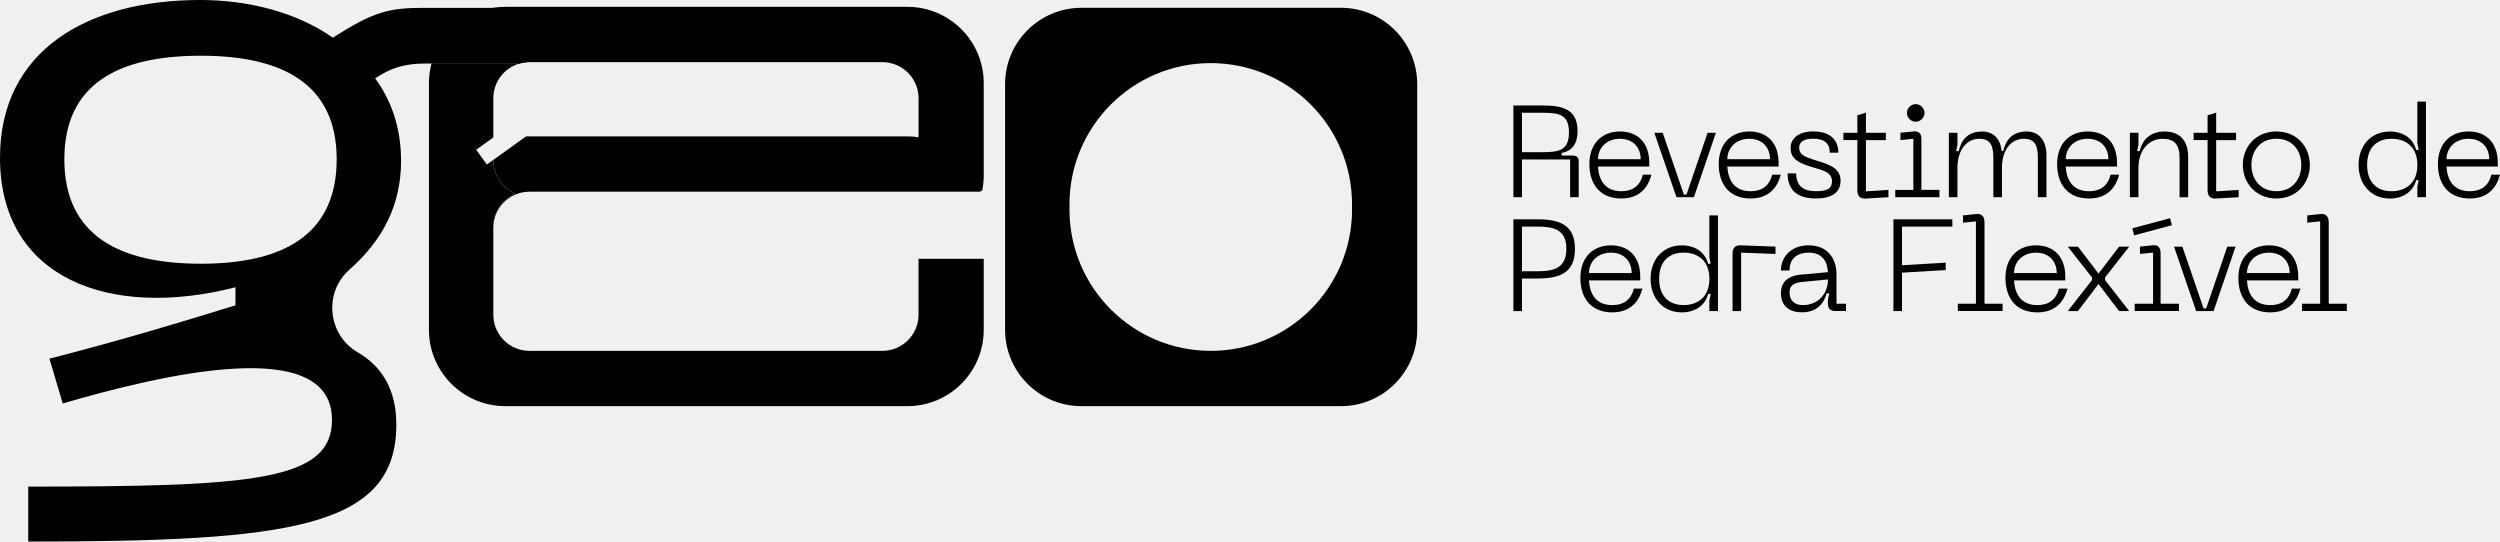
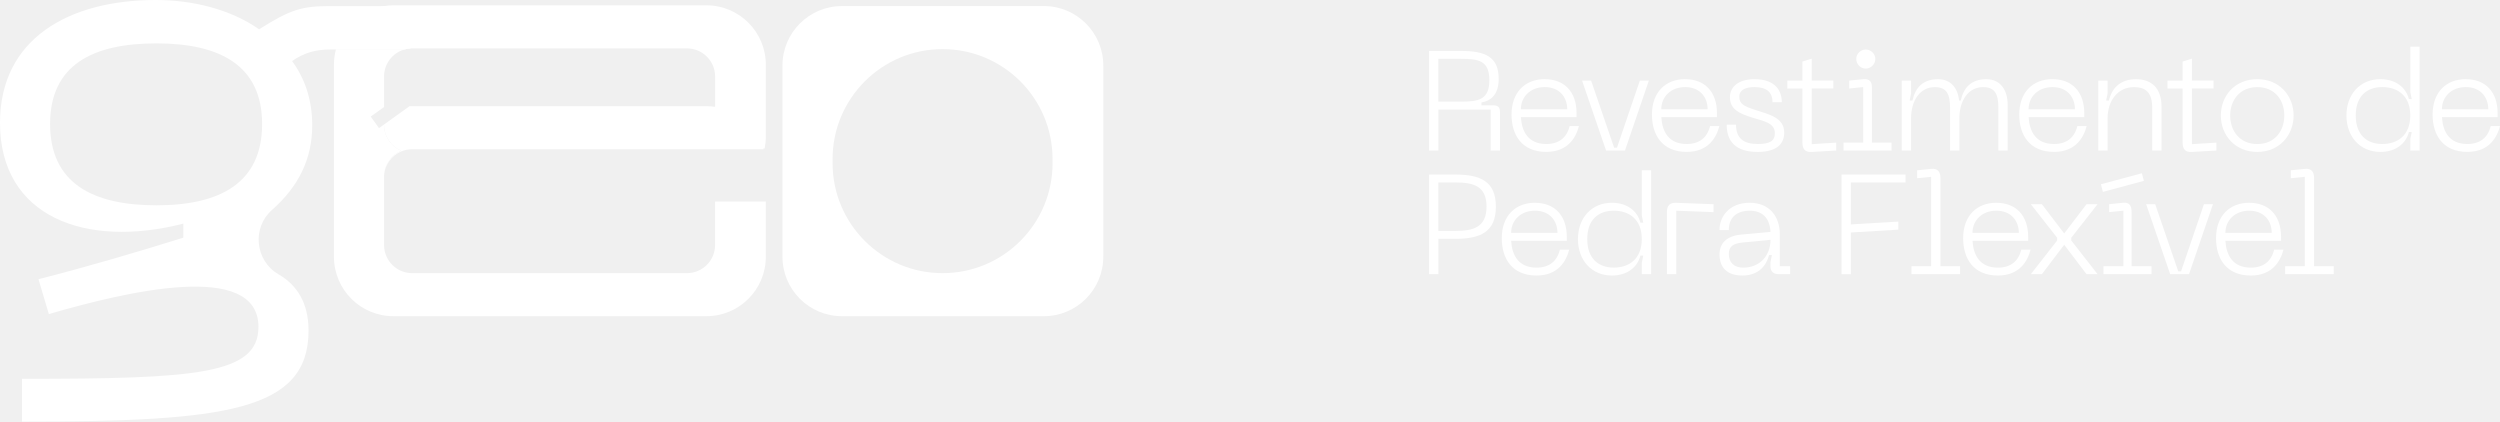
- <svg xmlns="http://www.w3.org/2000/svg" id="Camada_2" data-name="Camada 2" viewBox="0 0 643.85 139.48">
+ <svg xmlns="http://www.w3.org/2000/svg" id="Camada_2" data-name="Camada 2" viewBox="0 0 827.04 139.48">
+   <defs>
+     <style>
+       .cls-1 {
+         fill: #fff;
+       }
+     </style>
+   </defs>
  <g id="Camada_1-2" data-name="Camada 1">
    <g>
      <g>
-         <path fill="currentColor" d="M389.76,50.79v-23.63h7.57c5.63,0,8.95,1.31,8.95,6.6,0,3.49-1.58,5.16-4.09,5.63v.67h2.71c1.24,0,1.68.47,1.68,1.58v9.15h-2.21v-9.72h-12.4v9.72h-2.21ZM391.97,39.19h5.36c4.19,0,6.74-.47,6.74-5.09s-2.55-5.06-6.74-5.06h-5.36v10.16Z" />
-         <path fill="currentColor" d="M417.21,33.86c4.59,0,7.54,2.95,7.54,8.08v.94h-13.21c.2,3.39,1.71,6.37,6.03,6.37,2.95,0,4.86-1.47,5.53-4.26h2.21c-.67,2.61-2.55,6.13-7.74,6.13-5.83,0-8.24-4.06-8.24-8.85,0-5.36,3.28-8.41,7.88-8.41ZM422.54,41c0-2.95-1.91-5.26-5.33-5.26s-5.66,2.31-5.66,5.26h10.99Z" />
-         <path fill="currentColor" d="M439.76,34.2h2.15l-5.66,16.59h-4.49l-5.7-16.59h2.15l5.46,15.92h.67l5.43-15.92Z" />
-         <path fill="currentColor" d="M450.52,33.86c4.59,0,7.54,2.95,7.54,8.08v.94h-13.21c.2,3.39,1.71,6.37,6.03,6.37,2.95,0,4.86-1.47,5.53-4.26h2.21c-.67,2.61-2.55,6.13-7.74,6.13-5.83,0-8.24-4.06-8.24-8.85,0-5.36,3.28-8.41,7.88-8.41ZM455.85,41c0-2.95-1.91-5.26-5.33-5.26s-5.66,2.31-5.66,5.26h10.99Z" />
-         <path fill="currentColor" d="M467.72,51.12c-5.23,0-7.34-2.51-7.34-6.47h2.21c0,3.22,1.81,4.59,5.13,4.59,2.82,0,4.09-.67,4.09-2.55,0-2.45-2.51-2.85-5.23-3.69-3.15-.97-5.43-1.98-5.43-4.86,0-2.55,2.15-4.29,5.8-4.29,5.06,0,6.5,2.85,6.5,5.46h-2.21c0-2.45-1.47-3.59-4.29-3.59-1.98,0-3.59.6-3.59,2.28s1.04,2.25,3.72,3.12c3.28,1.07,6.94,1.81,6.94,5.4,0,2.45-1.47,4.59-6.3,4.59Z" />
-         <path fill="currentColor" d="M480.55,49.28l5.8-.37v1.88l-5.83.34c-1.51.1-2.18-.67-2.18-2.18v-12.87h-3.59v-1.88h3.59v-4.52l2.21-.67v5.2h5.13v1.88h-5.13v13.21Z" />
-         <path fill="currentColor" d="M488.1,50.79v-1.88h4.66v-13.17l-3.32.33v-1.88l3.35-.34c1.51-.13,2.04.67,2.04,1.84v13.21h4.66v1.88h-11.4ZM491.11,29.07c0-1.21,1.01-2.25,2.25-2.25s2.28,1.04,2.28,2.25-1.04,2.28-2.28,2.28-2.25-1.04-2.25-2.28Z" />
-         <path fill="currentColor" d="M527.04,39.96v10.83h-2.21v-10.12c0-3.22-.77-4.93-3.62-4.93-3.39,0-5.63,3.02-5.63,7.44v7.61h-2.21v-10.12c0-3.22-.77-4.93-3.62-4.93-3.38,0-5.63,3.02-5.63,7.44v7.61h-2.21v-16.59h2.21v3.05l-.34,1.68h.67c.67-3.02,2.45-5.06,6.07-5.06,2.98,0,4.69,2.04,4.99,5.06h.4c.67-3.02,2.45-5.06,6.07-5.06,3.32,0,5.06,2.55,5.06,6.1Z" />
-         <path fill="currentColor" d="M537.67,33.86c4.59,0,7.54,2.95,7.54,8.08v.94h-13.21c.2,3.39,1.71,6.37,6.03,6.37,2.95,0,4.86-1.47,5.53-4.26h2.21c-.67,2.61-2.55,6.13-7.74,6.13-5.83,0-8.24-4.06-8.24-8.85,0-5.36,3.28-8.41,7.88-8.41ZM543,41c0-2.95-1.91-5.26-5.33-5.26s-5.66,2.31-5.66,5.26h10.99Z" />
-         <path fill="currentColor" d="M550.74,43.18v7.61h-2.21v-16.59h2.21v3.05l-.34,1.68h.67c.67-3.02,2.78-5.06,6.4-5.06s6.07,2.04,6.07,6.54v10.39h-2.21v-10.12c0-3.55-1.44-4.93-4.36-4.93-3.65,0-6.23,3.02-6.23,7.44Z" />
-         <path fill="currentColor" d="M570.75,49.28l5.8-.37v1.88l-5.83.34c-1.51.1-2.18-.67-2.18-2.18v-12.87h-3.59v-1.88h3.59v-4.52l2.21-.67v5.2h5.13v1.88h-5.13v13.21Z" />
-         <path fill="currentColor" d="M586.27,33.86c5.3,0,8.61,3.99,8.61,8.61s-3.32,8.65-8.61,8.65-8.65-3.99-8.65-8.65,3.32-8.61,8.65-8.61ZM586.27,49.24c4.19,0,6.4-3.15,6.4-6.77s-2.21-6.74-6.4-6.74-6.44,3.15-6.44,6.74,2.21,6.77,6.44,6.77Z" />
-         <path fill="currentColor" d="M624.78,50.79h-2.21v-2.71l.34-1.68h-.67c-.67,2.68-3.05,4.73-6.77,4.73-4.83,0-8.04-3.65-8.04-8.65s3.22-8.61,8.04-8.61c3.72,0,6.1,2.04,6.77,4.73h.67l-.34-1.68v-10.76h2.21v24.63ZM615.93,35.74c-3.55,0-6.3,2.01-6.3,6.74s2.75,6.77,6.3,6.77,6.64-2.01,6.64-6.77-3.08-6.74-6.64-6.74Z" />
-         <path fill="currentColor" d="M635.74,33.86c4.59,0,7.54,2.95,7.54,8.08v.94h-13.21c.2,3.39,1.71,6.37,6.03,6.37,2.95,0,4.86-1.47,5.53-4.26h2.21c-.67,2.61-2.55,6.13-7.74,6.13-5.83,0-8.24-4.06-8.24-8.85,0-5.36,3.28-8.41,7.88-8.41ZM641.07,41c0-2.95-1.91-5.26-5.33-5.26s-5.66,2.31-5.66,5.26h10.99Z" />
-         <path fill="currentColor" d="M405.61,64.09c0,6-3.65,7.64-9.62,7.64h-4.02v8.38h-2.21v-23.63h6.23c5.97,0,9.62,1.64,9.62,7.61ZM395.99,69.86c4.19,0,7.41-.8,7.41-5.77s-3.22-5.73-7.41-5.73h-4.02v11.5h4.02Z" />
-         <path fill="currentColor" d="M414.89,63.19c4.59,0,7.54,2.95,7.54,8.08v.94h-13.21c.2,3.39,1.71,6.37,6.03,6.37,2.95,0,4.86-1.47,5.53-4.26h2.21c-.67,2.61-2.55,6.13-7.74,6.13-5.83,0-8.24-4.06-8.24-8.85,0-5.36,3.28-8.41,7.88-8.41ZM420.22,70.33c0-2.95-1.91-5.26-5.33-5.26s-5.66,2.31-5.66,5.26h10.99Z" />
-         <path fill="currentColor" d="M442.44,80.11h-2.21v-2.71l.34-1.68h-.67c-.67,2.68-3.05,4.73-6.77,4.73-4.83,0-8.04-3.65-8.04-8.65s3.22-8.61,8.04-8.61c3.72,0,6.1,2.04,6.77,4.73h.67l-.34-1.68v-10.76h2.21v24.63ZM433.6,65.06c-3.55,0-6.3,2.01-6.3,6.74s2.75,6.77,6.3,6.77,6.64-2.01,6.64-6.77-3.08-6.74-6.64-6.74Z" />
-         <path fill="currentColor" d="M446.2,80.11v-14.75c0-1.51.67-2.25,2.18-2.18l8.88.34v1.88l-8.85-.33v15.05h-2.21Z" />
-         <path fill="currentColor" d="M463.86,70.73l6.9-.64c-.2-3.39-1.98-5.03-4.96-5.03-2.48,0-4.93,1.14-4.93,4.59h-2.21c0-3.28,2.41-6.47,7.14-6.47s7.17,3.25,7.17,7.47v7.57h2.45v1.88h-2.82c-1.17,0-1.84-.67-1.84-1.84v-1.01l.33-1.68h-.67c-.64,2.48-2.45,4.86-6.33,4.86-4.76,0-5.43-3.22-5.43-4.96,0-2.58,1.54-4.42,5.2-4.76ZM464.3,78.57c3.96,0,6.47-2.88,6.47-6.6l-6.57.64c-2.21.2-3.32.91-3.32,2.68,0,2.11,1.27,3.28,3.42,3.28Z" />
-         <path fill="currentColor" d="M487.63,80.11v-23.63h15.18v1.88h-12.97v9.95l11.26-.67v1.91l-11.26.67v9.89h-2.21Z" />
-         <path fill="currentColor" d="M504.22,80.11v-1.88h4.66v-21.22l-3.32.34v-1.88l3.35-.34c1.51-.17,2.18.67,2.18,2.18v20.91h4.66v1.88h-11.53Z" />
-         <path fill="currentColor" d="M524.36,63.19c4.59,0,7.54,2.95,7.54,8.08v.94h-13.21c.2,3.39,1.71,6.37,6.03,6.37,2.95,0,4.86-1.47,5.53-4.26h2.21c-.67,2.61-2.55,6.13-7.74,6.13-5.83,0-8.24-4.06-8.24-8.85,0-5.36,3.28-8.41,7.88-8.41ZM529.69,70.33c0-2.95-1.91-5.26-5.33-5.26s-5.66,2.31-5.66,5.26h10.99Z" />
-         <path fill="currentColor" d="M532.54,80.11l6.23-7.98v-.67l-6.23-7.94h2.61l5.3,6.94,5.3-6.94h2.61l-6.23,7.94v.67l6.23,7.98h-2.61l-5.3-6.97-5.3,6.97h-2.61Z" />
-         <path fill="currentColor" d="M549.16,58.8l9.72-2.61.47,1.81-9.72,2.61-.47-1.81ZM549.77,80.11v-1.88h4.73v-13.17l-3.38.33v-1.88l3.28-.34c1.51-.17,2.04.67,2.04,2.18v12.87h4.73v1.88h-11.4Z" />
-         <path fill="currentColor" d="M573.6,63.52h2.15l-5.66,16.59h-4.49l-5.7-16.59h2.15l5.46,15.92h.67l5.43-15.92Z" />
-         <path fill="currentColor" d="M584.35,63.19c4.59,0,7.54,2.95,7.54,8.08v.94h-13.21c.2,3.39,1.71,6.37,6.03,6.37,2.95,0,4.86-1.47,5.53-4.26h2.21c-.67,2.61-2.55,6.13-7.74,6.13-5.83,0-8.24-4.06-8.24-8.85,0-5.36,3.28-8.41,7.88-8.41ZM589.68,70.33c0-2.95-1.91-5.26-5.33-5.26s-5.66,2.31-5.66,5.26h10.99Z" />
-         <path fill="currentColor" d="M592.87,80.11v-1.88h4.66v-21.22l-3.32.34v-1.88l3.35-.34c1.51-.17,2.18.67,2.18,2.18v20.91h4.66v1.88h-11.53Z" />
+         <path class="cls-1" d="M472.75,49.8V16.85h10.56c7.85,0,12.48,1.82,12.48,9.21,0,4.86-2.2,7.2-5.7,7.85v.93h3.79c1.73,0,2.34.65,2.34,2.2v12.76h-3.08v-13.55h-17.29v13.55h-3.08ZM475.83,33.62h7.48c5.84,0,9.39-.65,9.39-7.1s-3.55-7.06-9.39-7.06h-7.48v14.16Z" />
+         <path class="cls-1" d="M511.03,26.19c6.4,0,10.52,4.11,10.52,11.26v1.31h-18.41c.28,4.72,2.38,8.88,8.41,8.88,4.11,0,6.78-2.06,7.71-5.94h3.08c-.94,3.65-3.55,8.55-10.8,8.55-8.13,0-11.5-5.65-11.5-12.34,0-7.48,4.58-11.73,10.98-11.73ZM518.46,36.15c0-4.11-2.66-7.34-7.43-7.34s-7.9,3.22-7.9,7.34h15.33Z" />
+         <path class="cls-1" d="M542.48,26.66h2.99l-7.9,23.13h-6.26l-7.94-23.13h2.99l7.62,22.2h.94l7.57-22.2Z" />
+         <path class="cls-1" d="M557.48,26.19c6.4,0,10.52,4.11,10.52,11.26v1.31h-18.41c.28,4.72,2.38,8.88,8.41,8.88,4.11,0,6.78-2.06,7.71-5.94h3.08c-.94,3.65-3.55,8.55-10.8,8.55-8.13,0-11.5-5.65-11.5-12.34,0-7.48,4.58-11.73,10.98-11.73ZM564.91,36.15c0-4.11-2.66-7.34-7.43-7.34s-7.9,3.22-7.9,7.34h15.33Z" />
+         <path class="cls-1" d="M581.45,50.26c-7.29,0-10.23-3.51-10.23-9.02h3.08c0,4.49,2.52,6.4,7.15,6.4,3.93,0,5.7-.94,5.7-3.55,0-3.41-3.51-3.97-7.29-5.14-4.39-1.35-7.57-2.76-7.57-6.78,0-3.55,2.99-5.98,8.09-5.98,7.06,0,9.07,3.97,9.07,7.62h-3.08c0-3.41-2.06-5-5.98-5-2.76,0-5,.84-5,3.18s1.45,3.13,5.19,4.35c4.58,1.5,9.67,2.52,9.67,7.52,0,3.41-2.06,6.4-8.79,6.4Z" />
+         <path class="cls-1" d="M599.35,47.69l8.09-.51v2.62l-8.13.47c-2.1.14-3.04-.94-3.04-3.04v-17.95h-5v-2.62h5v-6.31l3.08-.94v7.24h7.15v2.62h-7.15v18.41Z" />
+         <path class="cls-1" d="M609.87,49.8v-2.62h6.5v-18.37l-4.63.47v-2.62l4.67-.47c2.1-.19,2.85.93,2.85,2.57v18.41h6.5v2.62h-15.89ZM614.08,19.51c0-1.68,1.4-3.13,3.13-3.13s3.18,1.45,3.18,3.13-1.45,3.18-3.18,3.18-3.13-1.45-3.13-3.18Z" />
+         <path class="cls-1" d="M664.17,34.7v15.1h-3.08v-14.11c0-4.49-1.07-6.87-5.05-6.87-4.72,0-7.85,4.21-7.85,10.37v10.61h-3.08v-14.11c0-4.49-1.07-6.87-5.05-6.87-4.72,0-7.85,4.21-7.85,10.37v10.61h-3.08v-23.13h3.08v4.25l-.47,2.34h.93c.94-4.21,3.41-7.06,8.46-7.06,4.16,0,6.54,2.85,6.96,7.06h.56c.94-4.21,3.41-7.06,8.46-7.06,4.63,0,7.06,3.55,7.06,8.51Z" />
+         <path class="cls-1" d="M678.99,26.19c6.4,0,10.52,4.11,10.52,11.26v1.31h-18.41c.28,4.72,2.38,8.88,8.41,8.88,4.11,0,6.78-2.06,7.71-5.94h3.08c-.94,3.65-3.55,8.55-10.8,8.55-8.13,0-11.5-5.65-11.5-12.34,0-7.48,4.58-11.73,10.98-11.73ZM686.42,36.15c0-4.11-2.66-7.34-7.43-7.34s-7.9,3.22-7.9,7.34h15.33Z" />
+         <path class="cls-1" d="M697.22,39.19v10.61h-3.08v-23.13h3.08v4.25l-.47,2.34h.93c.94-4.21,3.88-7.06,8.93-7.06s8.46,2.85,8.46,9.11v14.49h-3.08v-14.11c0-4.95-2.01-6.87-6.08-6.87-5.09,0-8.69,4.21-8.69,10.37Z" />
+         <path class="cls-1" d="M725.12,47.69l8.09-.51v2.62l-8.13.47c-2.1.14-3.04-.94-3.04-3.04v-17.95h-5v-2.62h5v-6.31l3.08-.94v7.24h7.15v2.62h-7.15v18.41Z" />
+         <path class="cls-1" d="M746.75,26.19c7.38,0,12.01,5.56,12.01,12.01s-4.63,12.06-12.01,12.06-12.06-5.56-12.06-12.06,4.63-12.01,12.06-12.01ZM746.75,47.65c5.84,0,8.93-4.39,8.93-9.44s-3.08-9.39-8.93-9.39-8.97,4.39-8.97,9.39,3.08,9.44,8.97,9.44Z" />
+         <path class="cls-1" d="M800.45,49.8h-3.08v-3.79l.47-2.34h-.94c-.93,3.74-4.25,6.59-9.44,6.59-6.73,0-11.22-5.09-11.22-12.06s4.49-12.01,11.22-12.01c5.19,0,8.51,2.85,9.44,6.59h.94l-.47-2.34v-15h3.08v34.35ZM788.11,28.81c-4.95,0-8.79,2.8-8.79,9.39s3.83,9.44,8.79,9.44,9.25-2.8,9.25-9.44-4.3-9.39-9.25-9.39Z" />
+         <path class="cls-1" d="M815.73,26.19c6.4,0,10.52,4.11,10.52,11.26v1.31h-18.41c.28,4.72,2.38,8.88,8.41,8.88,4.11,0,6.78-2.06,7.71-5.94h3.08c-.94,3.65-3.55,8.55-10.8,8.55-8.13,0-11.5-5.65-11.5-12.34,0-7.48,4.58-11.73,10.98-11.73ZM823.16,36.15c0-4.11-2.66-7.34-7.43-7.34s-7.9,3.22-7.9,7.34h15.33Z" />
+         <path class="cls-1" d="M494.86,68.35c0,8.37-5.09,10.66-13.41,10.66h-5.61v11.68h-3.08v-32.95h8.69c8.32,0,13.41,2.29,13.41,10.61ZM481.44,76.39c5.84,0,10.33-1.12,10.33-8.04s-4.49-7.99-10.33-7.99h-5.61v16.03h5.61Z" />
+         <path class="cls-1" d="M507.8,67.09c6.4,0,10.52,4.11,10.52,11.26v1.31h-18.41c.28,4.72,2.38,8.88,8.41,8.88,4.11,0,6.78-2.06,7.71-5.94h3.08c-.94,3.65-3.55,8.55-10.8,8.55-8.13,0-11.5-5.65-11.5-12.34,0-7.48,4.58-11.73,10.98-11.73ZM515.23,77.04c0-4.11-2.66-7.34-7.43-7.34s-7.9,3.22-7.9,7.34h15.33Z" />
+         <path class="cls-1" d="M546.22,90.69h-3.08v-3.79l.47-2.34h-.94c-.93,3.74-4.25,6.59-9.44,6.59-6.73,0-11.22-5.09-11.22-12.06s4.49-12.01,11.22-12.01c5.19,0,8.51,2.85,9.44,6.59h.94l-.47-2.34v-15h3.08v34.35ZM533.88,69.7c-4.95,0-8.79,2.8-8.79,9.39s3.83,9.44,8.79,9.44,9.25-2.8,9.25-9.44-4.3-9.39-9.25-9.39Z" />
+         <path class="cls-1" d="M551.45,90.69v-20.56c0-2.1.93-3.13,3.04-3.04l12.38.47v2.62l-12.34-.47v20.98h-3.08Z" />
+         <path class="cls-1" d="M576.08,77.6l9.63-.89c-.28-4.72-2.76-7.01-6.92-7.01-3.46,0-6.87,1.59-6.87,6.4h-3.08c0-4.58,3.36-9.02,9.95-9.02s10,4.53,10,10.42v10.56h3.41v2.62h-3.93c-1.64,0-2.57-.93-2.57-2.57v-1.4l.47-2.34h-.93c-.89,3.46-3.41,6.78-8.83,6.78-6.64,0-7.57-4.49-7.57-6.92,0-3.6,2.15-6.17,7.24-6.64ZM576.69,88.54c5.52,0,9.02-4.02,9.02-9.21l-9.16.89c-3.08.28-4.63,1.26-4.63,3.74,0,2.94,1.78,4.58,4.77,4.58Z" />
+         <path class="cls-1" d="M609.21,90.69v-32.95h21.17v2.62h-18.09v13.88l15.7-.93v2.66l-15.7.94v13.79h-3.08Z" />
+         <path class="cls-1" d="M632.35,90.69v-2.62h6.5v-29.58l-4.63.47v-2.62l4.67-.47c2.1-.23,3.04.93,3.04,3.04v29.16h6.5v2.62h-16.08Z" />
+         <path class="cls-1" d="M660.43,67.09c6.4,0,10.52,4.11,10.52,11.26v1.31h-18.41c.28,4.72,2.38,8.88,8.41,8.88,4.11,0,6.78-2.06,7.71-5.94h3.08c-.94,3.65-3.55,8.55-10.8,8.55-8.13,0-11.5-5.65-11.5-12.34,0-7.48,4.58-11.73,10.98-11.73ZM667.86,77.04c0-4.11-2.66-7.34-7.43-7.34s-7.9,3.22-7.9,7.34h15.33Z" />
+         <path class="cls-1" d="M671.84,90.69l8.69-11.12v-.93l-8.69-11.08h3.65l7.38,9.67,7.38-9.67h3.65l-8.69,11.08v.93l8.69,11.12h-3.65l-7.38-9.72-7.38,9.72h-3.65Z" />
+         <path class="cls-1" d="M695.02,60.96l13.55-3.65.65,2.52-13.55,3.65-.65-2.52ZM695.86,90.69v-2.62h6.59v-18.37l-4.72.47v-2.62l4.58-.47c2.1-.23,2.85.93,2.85,3.04v17.95h6.59v2.62h-15.89Z" />
+         <path class="cls-1" d="M729.09,67.55h2.99l-7.9,23.13h-6.26l-7.94-23.13h2.99l7.62,22.2h.94l7.57-22.2Z" />
+         <path class="cls-1" d="M744.09,67.09c6.4,0,10.52,4.11,10.52,11.26v1.31h-18.41c.28,4.72,2.38,8.88,8.41,8.88,4.11,0,6.78-2.06,7.71-5.94h3.08c-.94,3.65-3.55,8.55-10.8,8.55-8.13,0-11.5-5.65-11.5-12.34,0-7.48,4.58-11.73,10.98-11.73ZM751.52,77.04c0-4.11-2.66-7.34-7.43-7.34s-7.9,3.22-7.9,7.34h15.33Z" />
+         <path class="cls-1" d="M755.96,90.69v-2.62h6.5v-29.58l-4.63.47v-2.62l4.67-.47c2.1-.23,3.04.93,3.04,3.04v29.16h6.5v2.62h-16.08Z" />
      </g>
      <g>
-         <path fill="currentColor" d="M109.15,2.02c-9.09,0-12.94,1.01-23.44,7.68C76.21,3.03,63.67,0,51.55,0,22.63,0,0,12.94,0,40.63c0,31.13,28.3,41.64,60.64,33.35v4.65c-15.56,4.85-31.33,9.49-47.91,13.74l3.43,11.53c25.07-7.28,69.34-18,69.34,4.24,0,15.77-20.62,17.18-78.23,17.18v14.15c67.31,0,94.8-3.44,94.8-30.12,0-9.13-3.81-15.05-9.93-18.6-7.75-4.49-8.87-15.37-2.16-21.3,8.7-7.68,13.31-16.75,13.31-28.02,0-8.69-2.63-15.77-6.67-21.23,3.84-2.63,7.47-3.84,12.94-3.84h24.22c.64-.19,1.32-.31,2.01-.34V2.02h-26.64ZM51.74,67.92c-21.02,0-35.17-7.28-35.17-26.89S30.72,14.35,51.74,14.35s34.97,7.28,34.97,26.68-13.75,26.89-34.97,26.89Z" />
-         <path fill="currentColor" d="M345.32,2.01h-66.8c-10.86,0-19.67,8.81-19.67,19.67v63.25c0,10.86,8.81,19.67,19.67,19.67h66.8c10.86,0,19.67-8.8,19.67-19.67V21.67c0-10.86-8.81-19.67-19.67-19.67ZM348.21,53.97c0,20.1-16.29,36.39-36.39,36.39s-36.39-16.29-36.39-36.39v-1.33c0-20.1,16.29-36.39,36.39-36.39,10.05,0,19.14,4.08,25.73,10.65,6.58,6.59,10.65,15.68,10.65,25.73v1.33Z" />
-         <path fill="currentColor" d="M252.51,49.12c-2.16-7.2-8.34-12.67-15.94-13.78-.94-.14-1.9-.21-2.89-.21h-98.2l-8.43,6.05v.11c0,3.85,2.33,7.15,5.67,8.58-3.33,1.41-5.67,4.72-5.67,8.57v.24c0-3.85,2.33-7.15,5.67-8.57,1.12-.48,2.35-.74,3.65-.74h116.22c-.02-.08-.04-.16-.07-.24ZM127.05,35.37v.03l.04-.04s-.03,0-.04,0Z" />
-         <path fill="currentColor" d="M233.68,1.76h-103.54c-1.07,0-2.12.09-3.15.26-7.69,1.23-13.88,6.93-15.85,14.35h22.64c.64-.19,1.32-.31,2.01-.34.19-.01.39-.02.58-.02h90.89c5.14,0,9.31,4.16,9.31,9.31v15.97c0,3.29-1.71,6.18-4.28,7.83h20.66c.26-1.28.4-2.6.4-3.95v-23.74c0-10.86-8.8-19.67-19.67-19.67Z" />
-         <path fill="currentColor" d="M253.35,66.66v18.27c0,10.86-8.8,19.67-19.67,19.67h-103.54c-10.86,0-19.67-8.8-19.67-19.67V21.43c0-1.75.23-3.44.66-5.06h22.64c-3.89,1.12-6.72,4.7-6.72,8.95v10.08l-4.41,3.16,2.74,3.82,1.67-1.2v.11c0,3.85,2.33,7.15,5.67,8.58-3.33,1.41-5.67,4.72-5.67,8.57v22.61c0,5.14,4.16,9.31,9.31,9.31h90.89c5.14,0,9.31-4.17,9.31-9.31v-14.39h16.78Z" />
+         <path class="cls-1" d="M109.15,2.02c-9.09,0-12.94,1.01-23.44,7.68C76.21,3.03,63.67,0,51.55,0,22.63,0,0,12.94,0,40.63c0,31.13,28.3,41.64,60.64,33.35v4.65c-15.56,4.85-31.33,9.49-47.91,13.74l3.43,11.53c25.07-7.28,69.34-18,69.34,4.24,0,15.77-20.62,17.18-78.23,17.18v14.15c67.31,0,94.8-3.44,94.8-30.12,0-9.13-3.81-15.05-9.93-18.6-7.75-4.49-8.87-15.37-2.16-21.3,8.7-7.68,13.31-16.75,13.31-28.02,0-8.69-2.63-15.77-6.67-21.23,3.84-2.63,7.47-3.84,12.94-3.84h24.22c.64-.19,1.32-.31,2.01-.34V2.02h-26.64ZM51.74,67.92c-21.02,0-35.17-7.28-35.17-26.89S30.72,14.35,51.74,14.35s34.97,7.28,34.97,26.68-13.75,26.89-34.97,26.89Z" />
+         <path class="cls-1" d="M345.32,2.01h-66.8c-10.86,0-19.67,8.81-19.67,19.67v63.25c0,10.86,8.81,19.67,19.67,19.67h66.8c10.86,0,19.67-8.8,19.67-19.67V21.67c0-10.86-8.81-19.67-19.67-19.67ZM348.21,53.97c0,20.1-16.29,36.39-36.39,36.39s-36.39-16.29-36.39-36.39v-1.33c0-20.1,16.29-36.39,36.39-36.39,10.05,0,19.14,4.08,25.73,10.65,6.58,6.59,10.65,15.68,10.65,25.73v1.33Z" />
+         <path class="cls-1" d="M252.51,49.12c-2.16-7.2-8.34-12.67-15.94-13.78-.94-.14-1.9-.21-2.89-.21h-98.2l-8.43,6.05v.11c0,3.85,2.33,7.15,5.67,8.58-3.33,1.41-5.67,4.72-5.67,8.57v.24c0-3.85,2.33-7.15,5.67-8.57,1.12-.48,2.35-.74,3.65-.74h116.22c-.02-.08-.04-.16-.07-.24ZM127.05,35.37v.03l.04-.04s-.03,0-.04,0Z" />
+         <path class="cls-1" d="M233.68,1.76h-103.54c-1.07,0-2.12.09-3.15.26-7.69,1.23-13.88,6.93-15.85,14.35h22.64c.64-.19,1.32-.31,2.01-.34.19-.01.39-.02.58-.02h90.89c5.14,0,9.31,4.16,9.31,9.31v15.97c0,3.29-1.71,6.18-4.28,7.83h20.66c.26-1.28.4-2.6.4-3.95v-23.74c0-10.86-8.8-19.67-19.67-19.67Z" />
+         <path class="cls-1" d="M253.35,66.66v18.27c0,10.86-8.8,19.67-19.67,19.67h-103.54c-10.86,0-19.67-8.8-19.67-19.67V21.43c0-1.75.23-3.44.66-5.06h22.64c-3.89,1.12-6.72,4.7-6.72,8.95v10.08l-4.41,3.16,2.74,3.82,1.67-1.2v.11c0,3.85,2.33,7.15,5.67,8.58-3.33,1.41-5.67,4.72-5.67,8.57v22.61c0,5.14,4.16,9.31,9.31,9.31h90.89c5.14,0,9.31-4.17,9.31-9.31v-14.39h16.78Z" />
      </g>
    </g>
  </g>
</svg>
